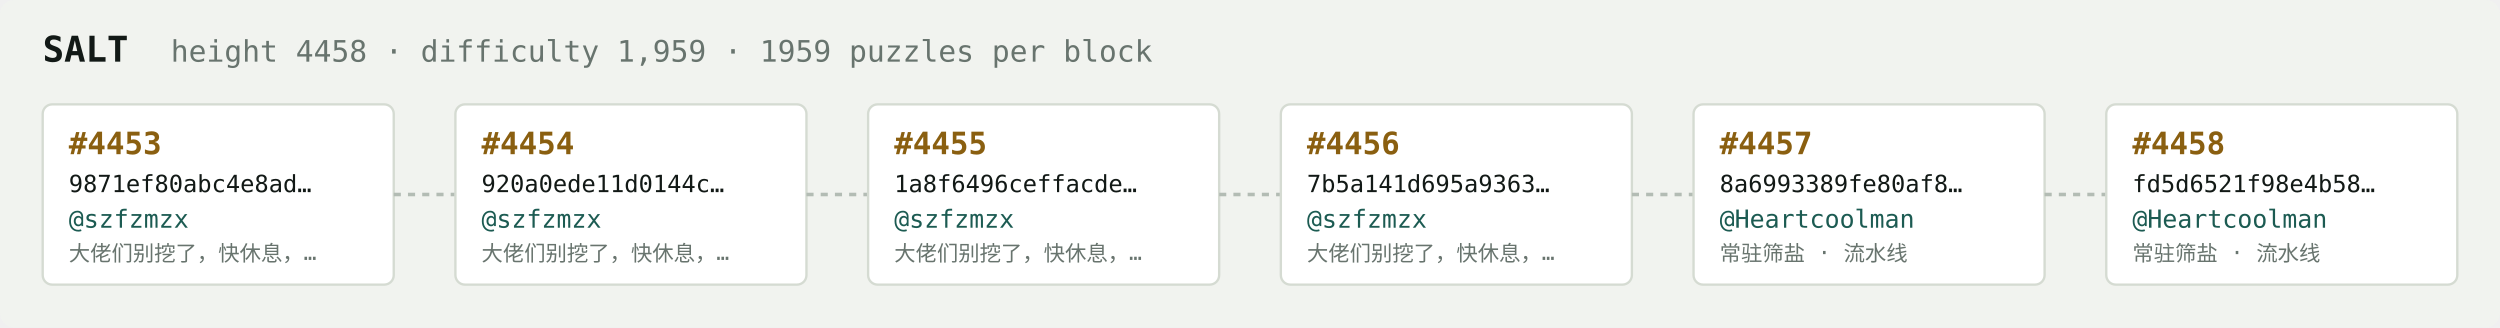
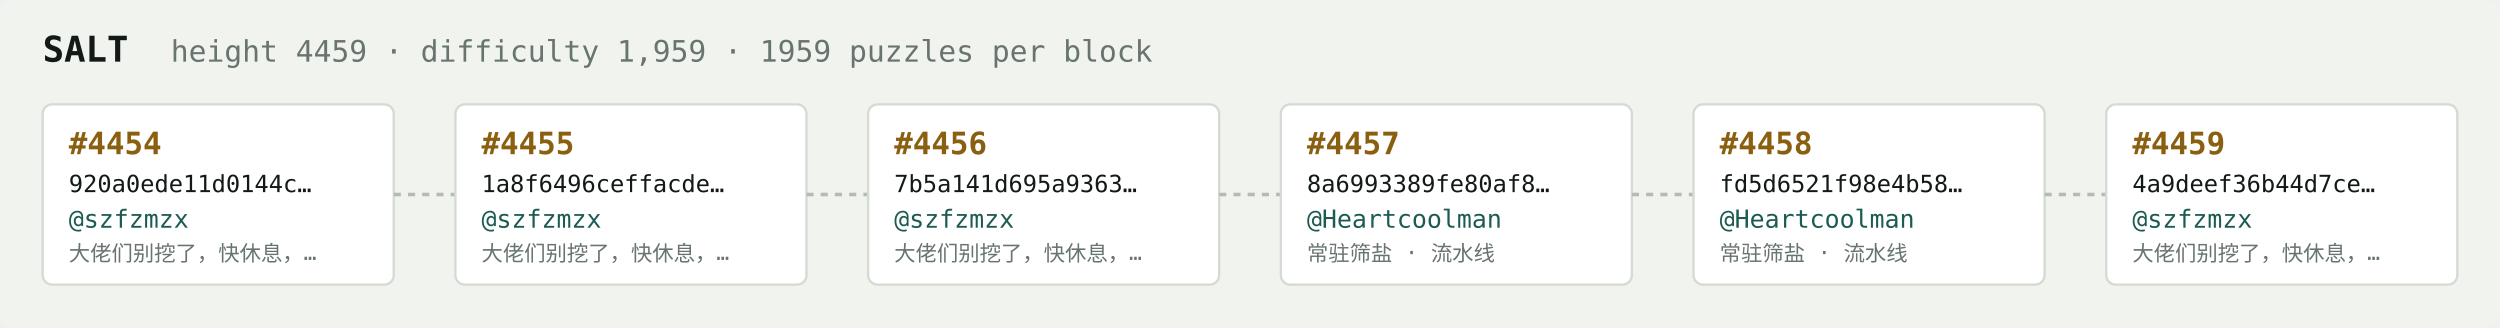
<svg xmlns="http://www.w3.org/2000/svg" width="1054" height="138" viewBox="0 0 1054 138" font-family="ui-monospace,SFMono-Regular,Menlo,monospace">
  <rect fill="#f1f3ef" width="1054" height="138" rx="6" />
  <text x="18" y="26" fill="#121916" font-size="15" font-weight="700">SALT</text>
-   <text x="72" y="26" fill="#68746e" font-size="12.5">height 4458 · difficulty 1,959 · 1959 puzzles per block</text>
+   <text x="72" y="26" fill="#68746e" font-size="12.5">height 4459 · difficulty 1,959 · 1959 puzzles per block</text>
  <rect x="18" y="44" width="148" height="76" rx="4" fill="#ffffff" stroke="#d5dbd2" stroke-width="1" />
-   <text x="29" y="65" fill="#8a5f10" font-size="13" font-weight="700">#4453</text>
-   <text x="29" y="81" fill="#121916" font-size="10">9871ef80abc4e8ad…</text>
+   <text x="29" y="65" fill="#8a5f10" font-size="13" font-weight="700">#4454</text>
+   <text x="29" y="81" fill="#121916" font-size="10">920a0ede11d0144c…</text>
  <text x="29" y="96" fill="#1c5b52" font-size="10.5">@szfzmzx</text>
  <text x="29" y="110" fill="#68746e" font-size="9">大佬们别挖了，快休息，…</text>
  <line x1="166" y1="82.0" x2="192" y2="82.0" stroke="#b3bcb4" stroke-width="1.5" stroke-dasharray="3 3" />
  <rect x="192" y="44" width="148" height="76" rx="4" fill="#ffffff" stroke="#d5dbd2" stroke-width="1" />
-   <text x="203" y="65" fill="#8a5f10" font-size="13" font-weight="700">#4454</text>
-   <text x="203" y="81" fill="#121916" font-size="10">920a0ede11d0144c…</text>
+   <text x="203" y="65" fill="#8a5f10" font-size="13" font-weight="700">#4455</text>
+   <text x="203" y="81" fill="#121916" font-size="10">1a8f6496ceffacde…</text>
  <text x="203" y="96" fill="#1c5b52" font-size="10.5">@szfzmzx</text>
  <text x="203" y="110" fill="#68746e" font-size="9">大佬们别挖了，快休息，…</text>
  <line x1="340" y1="82.0" x2="366" y2="82.0" stroke="#b3bcb4" stroke-width="1.5" stroke-dasharray="3 3" />
  <rect x="366" y="44" width="148" height="76" rx="4" fill="#ffffff" stroke="#d5dbd2" stroke-width="1" />
-   <text x="377" y="65" fill="#8a5f10" font-size="13" font-weight="700">#4455</text>
-   <text x="377" y="81" fill="#121916" font-size="10">1a8f6496ceffacde…</text>
+   <text x="377" y="65" fill="#8a5f10" font-size="13" font-weight="700">#4456</text>
+   <text x="377" y="81" fill="#121916" font-size="10">7b5a141d695a9363…</text>
  <text x="377" y="96" fill="#1c5b52" font-size="10.5">@szfzmzx</text>
  <text x="377" y="110" fill="#68746e" font-size="9">大佬们别挖了，快休息，…</text>
  <line x1="514" y1="82.0" x2="540" y2="82.0" stroke="#b3bcb4" stroke-width="1.5" stroke-dasharray="3 3" />
  <rect x="540" y="44" width="148" height="76" rx="4" fill="#ffffff" stroke="#d5dbd2" stroke-width="1" />
-   <text x="551" y="65" fill="#8a5f10" font-size="13" font-weight="700">#4456</text>
-   <text x="551" y="81" fill="#121916" font-size="10">7b5a141d695a9363…</text>
-   <text x="551" y="96" fill="#1c5b52" font-size="10.5">@szfzmzx</text>
-   <text x="551" y="110" fill="#68746e" font-size="9">大佬们别挖了，快休息，…</text>
+   <text x="551" y="65" fill="#8a5f10" font-size="13" font-weight="700">#4457</text>
+   <text x="551" y="81" fill="#121916" font-size="10">8a6993389fe80af8…</text>
+   <text x="551" y="96" fill="#1c5b52" font-size="10.5">@Heartcoolman</text>
+   <text x="551" y="110" fill="#68746e" font-size="9">常驻筛盐 · 流水线</text>
  <line x1="688" y1="82.0" x2="714" y2="82.0" stroke="#b3bcb4" stroke-width="1.5" stroke-dasharray="3 3" />
  <rect x="714" y="44" width="148" height="76" rx="4" fill="#ffffff" stroke="#d5dbd2" stroke-width="1" />
-   <text x="725" y="65" fill="#8a5f10" font-size="13" font-weight="700">#4457</text>
-   <text x="725" y="81" fill="#121916" font-size="10">8a6993389fe80af8…</text>
+   <text x="725" y="65" fill="#8a5f10" font-size="13" font-weight="700">#4458</text>
+   <text x="725" y="81" fill="#121916" font-size="10">fd5d6521f98e4b58…</text>
  <text x="725" y="96" fill="#1c5b52" font-size="10.5">@Heartcoolman</text>
  <text x="725" y="110" fill="#68746e" font-size="9">常驻筛盐 · 流水线</text>
  <line x1="862" y1="82.0" x2="888" y2="82.0" stroke="#b3bcb4" stroke-width="1.5" stroke-dasharray="3 3" />
  <rect x="888" y="44" width="148" height="76" rx="4" fill="#ffffff" stroke="#d5dbd2" stroke-width="1" />
-   <text x="899" y="65" fill="#8a5f10" font-size="13" font-weight="700">#4458</text>
-   <text x="899" y="81" fill="#121916" font-size="10">fd5d6521f98e4b58…</text>
-   <text x="899" y="96" fill="#1c5b52" font-size="10.5">@Heartcoolman</text>
-   <text x="899" y="110" fill="#68746e" font-size="9">常驻筛盐 · 流水线</text>
+   <text x="899" y="65" fill="#8a5f10" font-size="13" font-weight="700">#4459</text>
+   <text x="899" y="81" fill="#121916" font-size="10">4a9deef36b44d7ce…</text>
+   <text x="899" y="96" fill="#1c5b52" font-size="10.5">@szfzmzx</text>
+   <text x="899" y="110" fill="#68746e" font-size="9">大佬们别挖了，快休息，…</text>
</svg>
